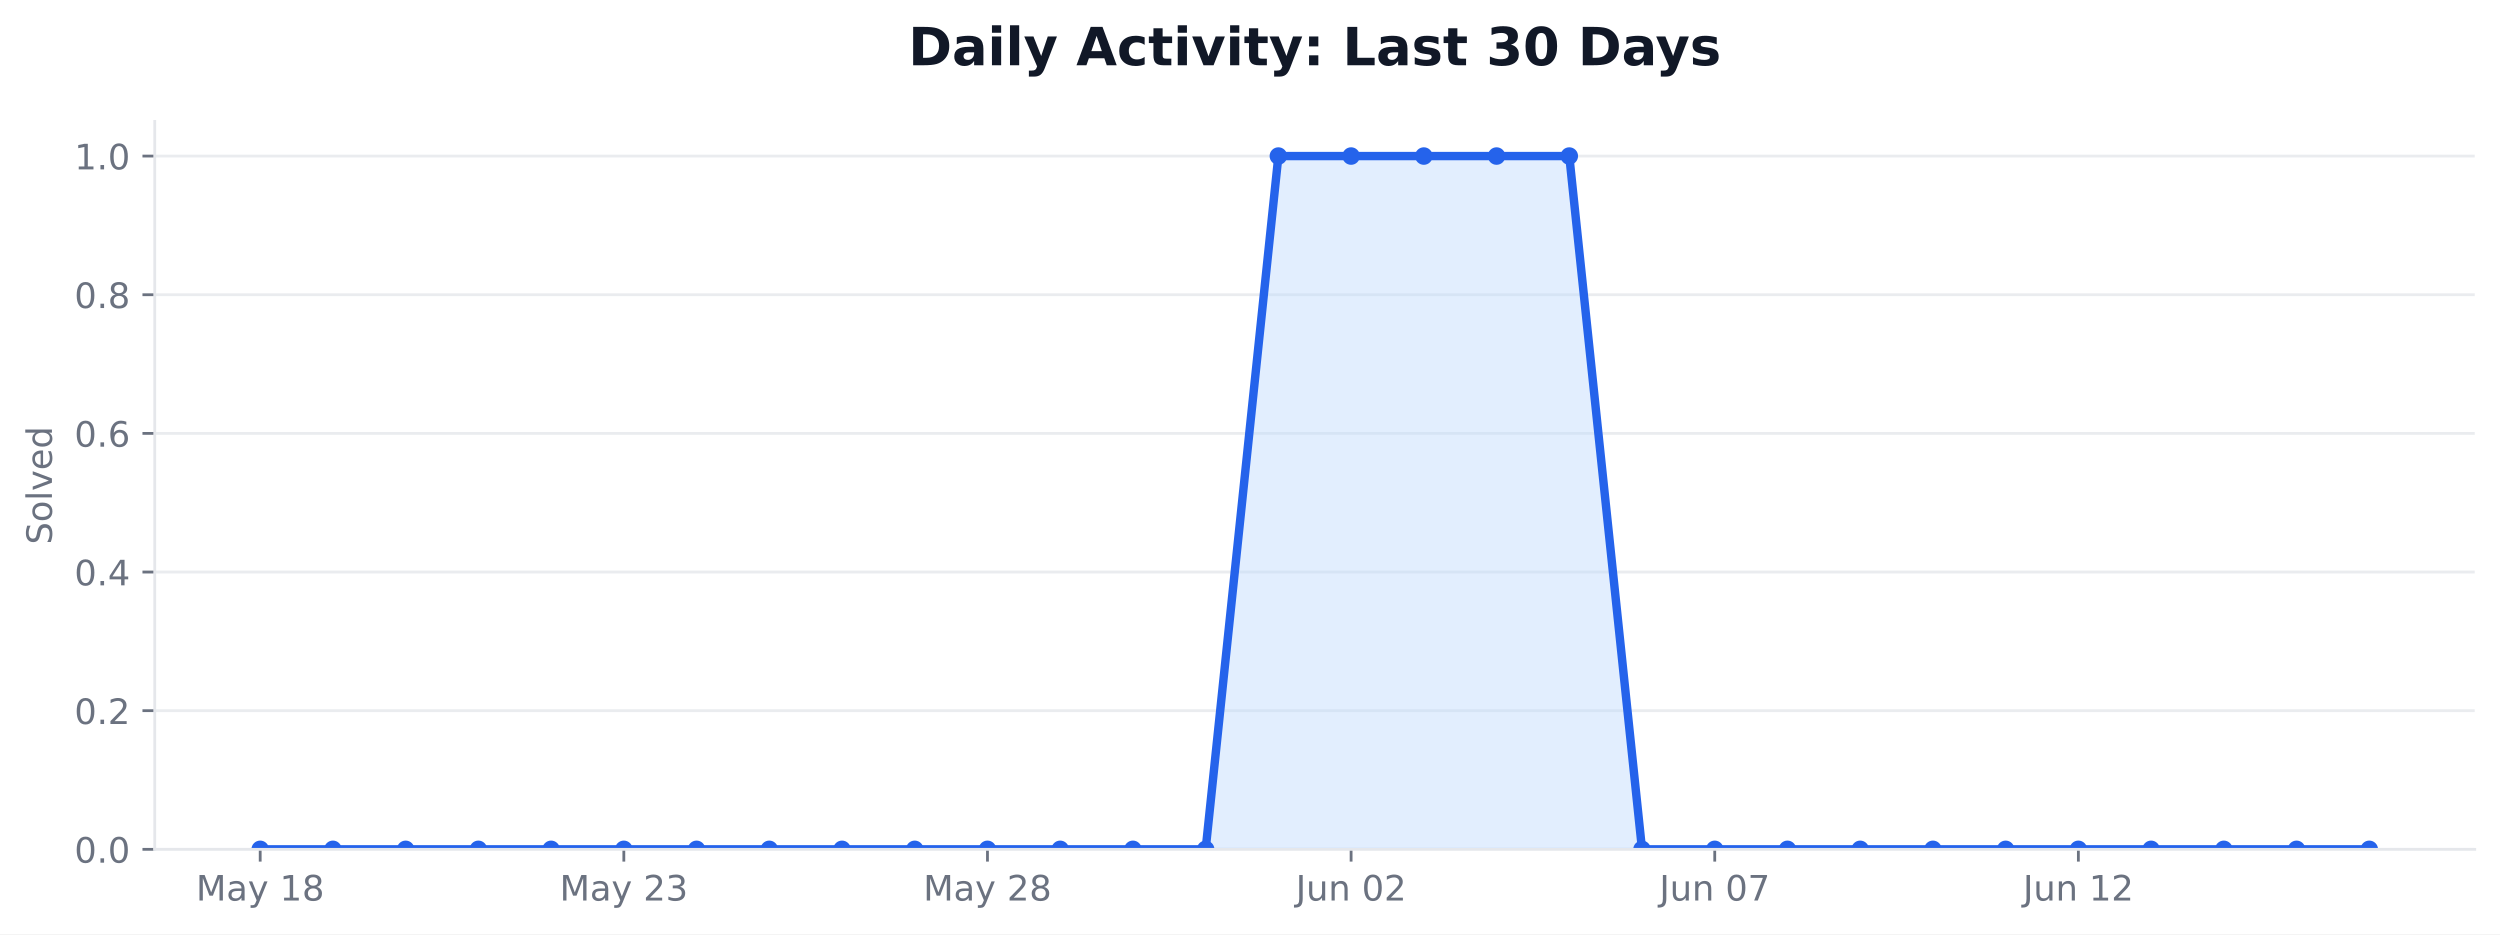
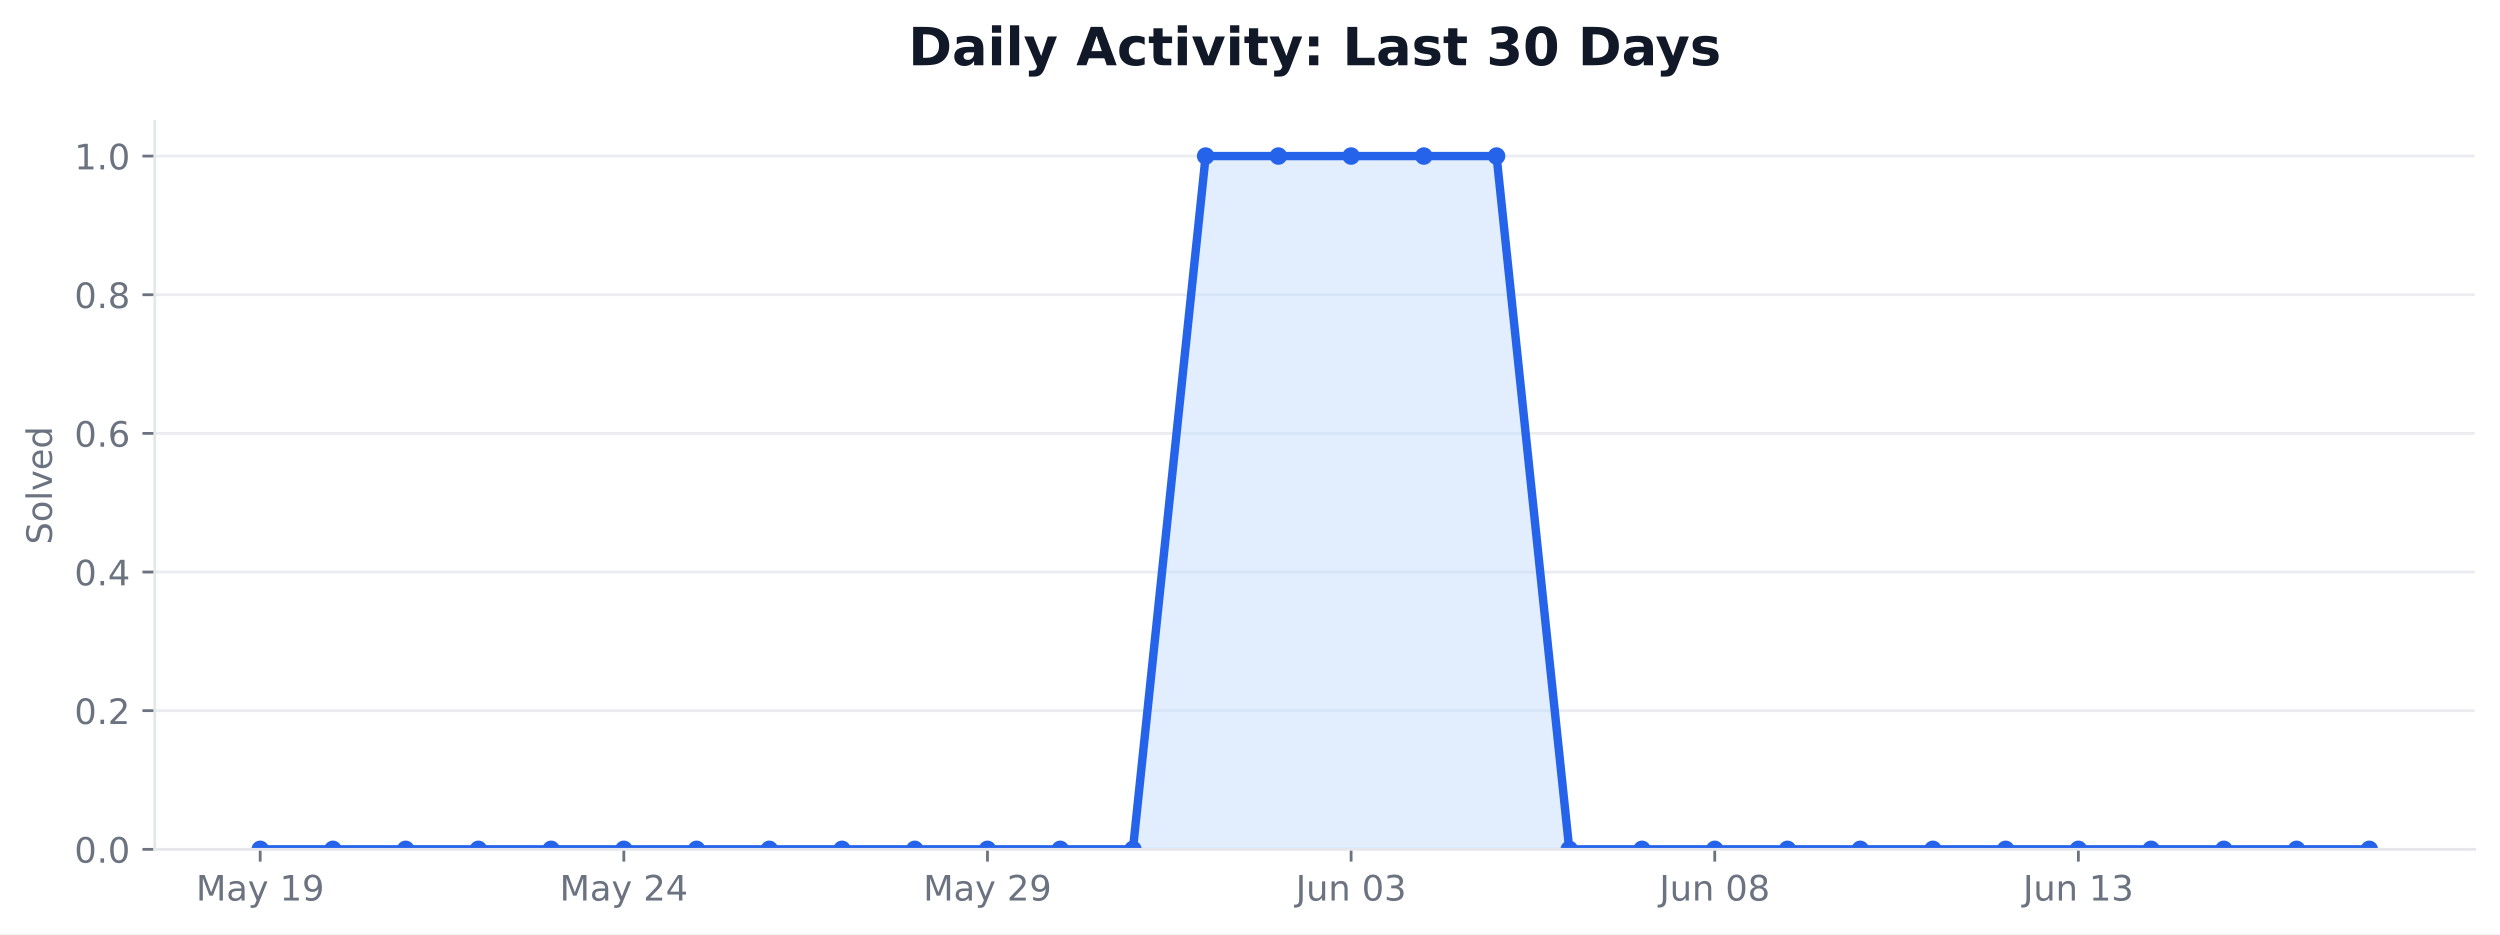
<svg xmlns="http://www.w3.org/2000/svg" xmlns:xlink="http://www.w3.org/1999/xlink" width="712.542pt" height="266.278pt" viewBox="0 0 712.542 266.278" version="1.1">
  <defs>
    <style type="text/css">*{stroke-linejoin: round; stroke-linecap: butt}</style>
  </defs>
  <g id="figure_1">
    <g id="patch_1">
      <path d="M 0 266.278  L 712.542 266.278  L 712.542 0  L 0 0  z " style="fill: #ffffff" />
    </g>
    <g id="axes_1">
      <g id="patch_2">
        <path d="M 44.104 242.078  L 705.342 242.078  L 705.342 34.598  L 44.104 34.598  z " style="fill: #ffffff" />
      </g>
      <g id="matplotlib.axis_1">
        <g id="xtick_1">
          <g id="line2d_1">
            <defs>
-               <path id="m039fe0d770" d="M 0 0  L 0 3.5  " style="stroke: #6b7280; stroke-width: 0.8" />
+               <path id="mb939f44dec" d="M 0 0  L 0 3.5  " style="stroke: #6b7280; stroke-width: 0.8" />
            </defs>
            <g>
-               <use xlink:href="#m039fe0d770" x="74.16" y="242.078" style="fill: #6b7280; stroke: #6b7280; stroke-width: 0.8" />
+               <use xlink:href="#mb939f44dec" x="74.16" y="242.078" style="fill: #6b7280; stroke: #6b7280; stroke-width: 0.8" />
            </g>
          </g>
          <g id="text_1">
            <g style="fill: #6b7280" transform="translate(55.8711 256.6753) scale(0.1 -0.1)">
              <defs>
                <path id="DejaVuSans-30" d="M 628 4666  L 1569 4666  L 2759 1491  L 3956 4666  L 4897 4666  L 4897 0  L 4281 0  L 4281 4097  L 3078 897  L 2444 897  L 1241 4097  L 1241 0  L 628 0  L 628 4666  z " transform="scale(0.015625)" />
                <path id="DejaVuSans-44" d="M 2194 1759  Q 1497 1759 1228 1600  Q 959 1441 959 1056  Q 959 750 1161 570  Q 1363 391 1709 391  Q 2188 391 2477 730  Q 2766 1069 2766 1631  L 2766 1759  L 2194 1759  z M 3341 1997  L 3341 0  L 2766 0  L 2766 531  Q 2569 213 2275 61  Q 1981 -91 1556 -91  Q 1019 -91 701 211  Q 384 513 384 1019  Q 384 1609 779 1909  Q 1175 2209 1959 2209  L 2766 2209  L 2766 2266  Q 2766 2663 2505 2880  Q 2244 3097 1772 3097  Q 1472 3097 1187 3025  Q 903 2953 641 2809  L 641 3341  Q 956 3463 1253 3523  Q 1550 3584 1831 3584  Q 2591 3584 2966 3190  Q 3341 2797 3341 1997  z " transform="scale(0.015625)" />
                <path id="DejaVuSans-5c" d="M 2059 -325  Q 1816 -950 1584 -1140  Q 1353 -1331 966 -1331  L 506 -1331  L 506 -850  L 844 -850  Q 1081 -850 1212 -737  Q 1344 -625 1503 -206  L 1606 56  L 191 3500  L 800 3500  L 1894 763  L 2988 3500  L 3597 3500  L 2059 -325  z " transform="scale(0.015625)" />
                <path id="DejaVuSans-3" transform="scale(0.015625)" />
                <path id="DejaVuSans-14" d="M 794 531  L 1825 531  L 1825 4091  L 703 3866  L 703 4441  L 1819 4666  L 2450 4666  L 2450 531  L 3481 531  L 3481 0  L 794 0  L 794 531  z " transform="scale(0.015625)" />
-                 <path id="DejaVuSans-1b" d="M 2034 2216  Q 1584 2216 1326 1975  Q 1069 1734 1069 1313  Q 1069 891 1326 650  Q 1584 409 2034 409  Q 2484 409 2743 651  Q 3003 894 3003 1313  Q 3003 1734 2745 1975  Q 2488 2216 2034 2216  z M 1403 2484  Q 997 2584 770 2862  Q 544 3141 544 3541  Q 544 4100 942 4425  Q 1341 4750 2034 4750  Q 2731 4750 3128 4425  Q 3525 4100 3525 3541  Q 3525 3141 3298 2862  Q 3072 2584 2669 2484  Q 3125 2378 3379 2068  Q 3634 1759 3634 1313  Q 3634 634 3220 271  Q 2806 -91 2034 -91  Q 1263 -91 848 271  Q 434 634 434 1313  Q 434 1759 690 2068  Q 947 2378 1403 2484  z M 1172 3481  Q 1172 3119 1398 2916  Q 1625 2713 2034 2713  Q 2441 2713 2670 2916  Q 2900 3119 2900 3481  Q 2900 3844 2670 4047  Q 2441 4250 2034 4250  Q 1625 4250 1398 4047  Q 1172 3844 1172 3481  z " transform="scale(0.015625)" />
+                 <path id="DejaVuSans-1c" d="M 703 97  L 703 672  Q 941 559 1184 500  Q 1428 441 1663 441  Q 2288 441 2617 861  Q 2947 1281 2994 2138  Q 2813 1869 2534 1725  Q 2256 1581 1919 1581  Q 1219 1581 811 2004  Q 403 2428 403 3163  Q 403 3881 828 4315  Q 1253 4750 1959 4750  Q 2769 4750 3195 4129  Q 3622 3509 3622 2328  Q 3622 1225 3098 567  Q 2575 -91 1691 -91  Q 1453 -91 1209 -44  Q 966 3 703 97  z M 1959 2075  Q 2384 2075 2632 2365  Q 2881 2656 2881 3163  Q 2881 3666 2632 3958  Q 2384 4250 1959 4250  Q 1534 4250 1286 3958  Q 1038 3666 1038 3163  Q 1038 2656 1286 2365  Q 1534 2075 1959 2075  z " transform="scale(0.015625)" />
              </defs>
              <use xlink:href="#DejaVuSans-30" />
              <use xlink:href="#DejaVuSans-44" transform="translate(86.28125 0)" />
              <use xlink:href="#DejaVuSans-5c" transform="translate(147.5625 0)" />
              <use xlink:href="#DejaVuSans-3" transform="translate(206.75 0)" />
              <use xlink:href="#DejaVuSans-14" transform="translate(238.5312 0)" />
-               <use xlink:href="#DejaVuSans-1b" transform="translate(302.1562 0)" />
+               <use xlink:href="#DejaVuSans-1c" transform="translate(302.1562 0)" />
            </g>
          </g>
        </g>
        <g id="xtick_2">
          <g id="line2d_2">
            <g>
-               <use xlink:href="#m039fe0d770" x="177.802" y="242.078" style="fill: #6b7280; stroke: #6b7280; stroke-width: 0.8" />
+               <use xlink:href="#mb939f44dec" x="177.802" y="242.078" style="fill: #6b7280; stroke: #6b7280; stroke-width: 0.8" />
            </g>
          </g>
          <g id="text_2">
            <g style="fill: #6b7280" transform="translate(159.5134 256.6753) scale(0.1 -0.1)">
              <defs>
                <path id="DejaVuSans-15" d="M 1228 531  L 3431 531  L 3431 0  L 469 0  L 469 531  Q 828 903 1448 1529  Q 2069 2156 2228 2338  Q 2531 2678 2651 2914  Q 2772 3150 2772 3378  Q 2772 3750 2511 3984  Q 2250 4219 1831 4219  Q 1534 4219 1204 4116  Q 875 4013 500 3803  L 500 4441  Q 881 4594 1212 4672  Q 1544 4750 1819 4750  Q 2544 4750 2975 4387  Q 3406 4025 3406 3419  Q 3406 3131 3298 2873  Q 3191 2616 2906 2266  Q 2828 2175 2409 1742  Q 1991 1309 1228 531  z " transform="scale(0.015625)" />
-                 <path id="DejaVuSans-16" d="M 2597 2516  Q 3050 2419 3304 2112  Q 3559 1806 3559 1356  Q 3559 666 3084 287  Q 2609 -91 1734 -91  Q 1441 -91 1130 -33  Q 819 25 488 141  L 488 750  Q 750 597 1062 519  Q 1375 441 1716 441  Q 2309 441 2620 675  Q 2931 909 2931 1356  Q 2931 1769 2642 2001  Q 2353 2234 1838 2234  L 1294 2234  L 1294 2753  L 1863 2753  Q 2328 2753 2575 2939  Q 2822 3125 2822 3475  Q 2822 3834 2567 4026  Q 2313 4219 1838 4219  Q 1578 4219 1281 4162  Q 984 4106 628 3988  L 628 4550  Q 988 4650 1302 4700  Q 1616 4750 1894 4750  Q 2613 4750 3031 4423  Q 3450 4097 3450 3541  Q 3450 3153 3228 2886  Q 3006 2619 2597 2516  z " transform="scale(0.015625)" />
+                 <path id="DejaVuSans-17" d="M 2419 4116  L 825 1625  L 2419 1625  L 2419 4116  z M 2253 4666  L 3047 4666  L 3047 1625  L 3713 1625  L 3713 1100  L 3047 1100  L 3047 0  L 2419 0  L 2419 1100  L 313 1100  L 313 1709  L 2253 4666  z " transform="scale(0.015625)" />
              </defs>
              <use xlink:href="#DejaVuSans-30" />
              <use xlink:href="#DejaVuSans-44" transform="translate(86.28125 0)" />
              <use xlink:href="#DejaVuSans-5c" transform="translate(147.5625 0)" />
              <use xlink:href="#DejaVuSans-3" transform="translate(206.75 0)" />
              <use xlink:href="#DejaVuSans-15" transform="translate(238.5312 0)" />
-               <use xlink:href="#DejaVuSans-16" transform="translate(302.1562 0)" />
+               <use xlink:href="#DejaVuSans-17" transform="translate(302.1562 0)" />
            </g>
          </g>
        </g>
        <g id="xtick_3">
          <g id="line2d_3">
            <g>
-               <use xlink:href="#m039fe0d770" x="281.445" y="242.078" style="fill: #6b7280; stroke: #6b7280; stroke-width: 0.8" />
+               <use xlink:href="#mb939f44dec" x="281.445" y="242.078" style="fill: #6b7280; stroke: #6b7280; stroke-width: 0.8" />
            </g>
          </g>
          <g id="text_3">
            <g style="fill: #6b7280" transform="translate(263.1556 256.6753) scale(0.1 -0.1)">
              <use xlink:href="#DejaVuSans-30" />
              <use xlink:href="#DejaVuSans-44" transform="translate(86.28125 0)" />
              <use xlink:href="#DejaVuSans-5c" transform="translate(147.5625 0)" />
              <use xlink:href="#DejaVuSans-3" transform="translate(206.75 0)" />
              <use xlink:href="#DejaVuSans-15" transform="translate(238.5312 0)" />
-               <use xlink:href="#DejaVuSans-1b" transform="translate(302.1562 0)" />
+               <use xlink:href="#DejaVuSans-1c" transform="translate(302.1562 0)" />
            </g>
          </g>
        </g>
        <g id="xtick_4">
          <g id="line2d_4">
            <g>
-               <use xlink:href="#m039fe0d770" x="385.087" y="242.078" style="fill: #6b7280; stroke: #6b7280; stroke-width: 0.8" />
+               <use xlink:href="#mb939f44dec" x="385.087" y="242.078" style="fill: #6b7280; stroke: #6b7280; stroke-width: 0.8" />
            </g>
          </g>
          <g id="text_4">
            <g style="fill: #6b7280" transform="translate(369.3229 256.6753) scale(0.1 -0.1)">
              <defs>
                <path id="DejaVuSans-2d" d="M 628 4666  L 1259 4666  L 1259 325  Q 1259 -519 939 -900  Q 619 -1281 -91 -1281  L -331 -1281  L -331 -750  L -134 -750  Q 284 -750 456 -515  Q 628 -281 628 325  L 628 4666  z " transform="scale(0.015625)" />
                <path id="DejaVuSans-58" d="M 544 1381  L 544 3500  L 1119 3500  L 1119 1403  Q 1119 906 1312 657  Q 1506 409 1894 409  Q 2359 409 2629 706  Q 2900 1003 2900 1516  L 2900 3500  L 3475 3500  L 3475 0  L 2900 0  L 2900 538  Q 2691 219 2414 64  Q 2138 -91 1772 -91  Q 1169 -91 856 284  Q 544 659 544 1381  z M 1991 3584  L 1991 3584  z " transform="scale(0.015625)" />
                <path id="DejaVuSans-51" d="M 3513 2113  L 3513 0  L 2938 0  L 2938 2094  Q 2938 2591 2744 2837  Q 2550 3084 2163 3084  Q 1697 3084 1428 2787  Q 1159 2491 1159 1978  L 1159 0  L 581 0  L 581 3500  L 1159 3500  L 1159 2956  Q 1366 3272 1645 3428  Q 1925 3584 2291 3584  Q 2894 3584 3203 3211  Q 3513 2838 3513 2113  z " transform="scale(0.015625)" />
                <path id="DejaVuSans-13" d="M 2034 4250  Q 1547 4250 1301 3770  Q 1056 3291 1056 2328  Q 1056 1369 1301 889  Q 1547 409 2034 409  Q 2525 409 2770 889  Q 3016 1369 3016 2328  Q 3016 3291 2770 3770  Q 2525 4250 2034 4250  z M 2034 4750  Q 2819 4750 3233 4129  Q 3647 3509 3647 2328  Q 3647 1150 3233 529  Q 2819 -91 2034 -91  Q 1250 -91 836 529  Q 422 1150 422 2328  Q 422 3509 836 4129  Q 1250 4750 2034 4750  z " transform="scale(0.015625)" />
+                 <path id="DejaVuSans-16" d="M 2597 2516  Q 3050 2419 3304 2112  Q 3559 1806 3559 1356  Q 3559 666 3084 287  Q 2609 -91 1734 -91  Q 1441 -91 1130 -33  Q 819 25 488 141  L 488 750  Q 750 597 1062 519  Q 1375 441 1716 441  Q 2309 441 2620 675  Q 2931 909 2931 1356  Q 2931 1769 2642 2001  Q 2353 2234 1838 2234  L 1294 2234  L 1294 2753  L 1863 2753  Q 2328 2753 2575 2939  Q 2822 3125 2822 3475  Q 2822 3834 2567 4026  Q 2313 4219 1838 4219  Q 1578 4219 1281 4162  Q 984 4106 628 3988  L 628 4550  Q 988 4650 1302 4700  Q 1616 4750 1894 4750  Q 2613 4750 3031 4423  Q 3450 4097 3450 3541  Q 3450 3153 3228 2886  Q 3006 2619 2597 2516  z " transform="scale(0.015625)" />
              </defs>
              <use xlink:href="#DejaVuSans-2d" />
              <use xlink:href="#DejaVuSans-58" transform="translate(29.5 0)" />
              <use xlink:href="#DejaVuSans-51" transform="translate(92.875 0)" />
              <use xlink:href="#DejaVuSans-3" transform="translate(156.25 0)" />
              <use xlink:href="#DejaVuSans-13" transform="translate(188.0312 0)" />
-               <use xlink:href="#DejaVuSans-15" transform="translate(251.6562 0)" />
+               <use xlink:href="#DejaVuSans-16" transform="translate(251.6562 0)" />
            </g>
          </g>
        </g>
        <g id="xtick_5">
          <g id="line2d_5">
            <g>
-               <use xlink:href="#m039fe0d770" x="488.729" y="242.078" style="fill: #6b7280; stroke: #6b7280; stroke-width: 0.8" />
+               <use xlink:href="#mb939f44dec" x="488.729" y="242.078" style="fill: #6b7280; stroke: #6b7280; stroke-width: 0.8" />
            </g>
          </g>
          <g id="text_5">
            <g style="fill: #6b7280" transform="translate(472.9652 256.6753) scale(0.1 -0.1)">
              <defs>
-                 <path id="DejaVuSans-1a" d="M 525 4666  L 3525 4666  L 3525 4397  L 1831 0  L 1172 0  L 2766 4134  L 525 4134  L 525 4666  z " transform="scale(0.015625)" />
+                 <path id="DejaVuSans-1b" d="M 2034 2216  Q 1584 2216 1326 1975  Q 1069 1734 1069 1313  Q 1069 891 1326 650  Q 1584 409 2034 409  Q 2484 409 2743 651  Q 3003 894 3003 1313  Q 3003 1734 2745 1975  Q 2488 2216 2034 2216  z M 1403 2484  Q 997 2584 770 2862  Q 544 3141 544 3541  Q 544 4100 942 4425  Q 1341 4750 2034 4750  Q 2731 4750 3128 4425  Q 3525 4100 3525 3541  Q 3525 3141 3298 2862  Q 3072 2584 2669 2484  Q 3125 2378 3379 2068  Q 3634 1759 3634 1313  Q 3634 634 3220 271  Q 2806 -91 2034 -91  Q 1263 -91 848 271  Q 434 634 434 1313  Q 434 1759 690 2068  Q 947 2378 1403 2484  z M 1172 3481  Q 1172 3119 1398 2916  Q 1625 2713 2034 2713  Q 2441 2713 2670 2916  Q 2900 3119 2900 3481  Q 2900 3844 2670 4047  Q 2441 4250 2034 4250  Q 1625 4250 1398 4047  Q 1172 3844 1172 3481  z " transform="scale(0.015625)" />
              </defs>
              <use xlink:href="#DejaVuSans-2d" />
              <use xlink:href="#DejaVuSans-58" transform="translate(29.5 0)" />
              <use xlink:href="#DejaVuSans-51" transform="translate(92.875 0)" />
              <use xlink:href="#DejaVuSans-3" transform="translate(156.25 0)" />
              <use xlink:href="#DejaVuSans-13" transform="translate(188.0312 0)" />
-               <use xlink:href="#DejaVuSans-1a" transform="translate(251.6562 0)" />
+               <use xlink:href="#DejaVuSans-1b" transform="translate(251.6562 0)" />
            </g>
          </g>
        </g>
        <g id="xtick_6">
          <g id="line2d_6">
            <g>
-               <use xlink:href="#m039fe0d770" x="592.371" y="242.078" style="fill: #6b7280; stroke: #6b7280; stroke-width: 0.8" />
+               <use xlink:href="#mb939f44dec" x="592.371" y="242.078" style="fill: #6b7280; stroke: #6b7280; stroke-width: 0.8" />
            </g>
          </g>
          <g id="text_6">
            <g style="fill: #6b7280" transform="translate(576.6074 256.6753) scale(0.1 -0.1)">
              <use xlink:href="#DejaVuSans-2d" />
              <use xlink:href="#DejaVuSans-58" transform="translate(29.5 0)" />
              <use xlink:href="#DejaVuSans-51" transform="translate(92.875 0)" />
              <use xlink:href="#DejaVuSans-3" transform="translate(156.25 0)" />
              <use xlink:href="#DejaVuSans-14" transform="translate(188.0312 0)" />
-               <use xlink:href="#DejaVuSans-15" transform="translate(251.6562 0)" />
+               <use xlink:href="#DejaVuSans-16" transform="translate(251.6562 0)" />
            </g>
          </g>
        </g>
      </g>
      <g id="matplotlib.axis_2">
        <g id="ytick_1">
          <g id="line2d_7">
-             <path d="M 44.104 242.078  L 705.342 242.078  " clip-path="url(#pb6151d3989)" style="fill: none; stroke: #e5e7eb; stroke-opacity: 0.8; stroke-width: 0.8; stroke-linecap: square" />
+             <path d="M 44.104 242.078  L 705.342 242.078  " clip-path="url(#pf4c63ade6c)" style="fill: none; stroke: #e5e7eb; stroke-opacity: 0.8; stroke-width: 0.8; stroke-linecap: square" />
          </g>
          <g id="line2d_8">
            <defs>
-               <path id="m09f1d67c99" d="M 0 0  L -3.5 0  " style="stroke: #6b7280; stroke-width: 0.8" />
+               <path id="m171b89347b" d="M 0 0  L -3.5 0  " style="stroke: #6b7280; stroke-width: 0.8" />
            </defs>
            <g>
-               <use xlink:href="#m09f1d67c99" x="44.104" y="242.078" style="fill: #6b7280; stroke: #6b7280; stroke-width: 0.8" />
+               <use xlink:href="#m171b89347b" x="44.104" y="242.078" style="fill: #6b7280; stroke: #6b7280; stroke-width: 0.8" />
            </g>
          </g>
          <g id="text_7">
            <g style="fill: #6b7280" transform="translate(21.20078 245.8765) scale(0.1 -0.1)">
              <defs>
                <path id="DejaVuSans-11" d="M 684 794  L 1344 794  L 1344 0  L 684 0  L 684 794  z " transform="scale(0.015625)" />
              </defs>
              <use xlink:href="#DejaVuSans-13" />
              <use xlink:href="#DejaVuSans-11" transform="translate(63.625 0)" />
              <use xlink:href="#DejaVuSans-13" transform="translate(95.40625 0)" />
            </g>
          </g>
        </g>
        <g id="ytick_2">
          <g id="line2d_9">
-             <path d="M 44.104 202.558  L 705.342 202.558  " clip-path="url(#pb6151d3989)" style="fill: none; stroke: #e5e7eb; stroke-opacity: 0.8; stroke-width: 0.8; stroke-linecap: square" />
+             <path d="M 44.104 202.558  L 705.342 202.558  " clip-path="url(#pf4c63ade6c)" style="fill: none; stroke: #e5e7eb; stroke-opacity: 0.8; stroke-width: 0.8; stroke-linecap: square" />
          </g>
          <g id="line2d_10">
            <g>
-               <use xlink:href="#m09f1d67c99" x="44.104" y="202.558" style="fill: #6b7280; stroke: #6b7280; stroke-width: 0.8" />
+               <use xlink:href="#m171b89347b" x="44.104" y="202.558" style="fill: #6b7280; stroke: #6b7280; stroke-width: 0.8" />
            </g>
          </g>
          <g id="text_8">
            <g style="fill: #6b7280" transform="translate(21.20078 206.3565) scale(0.1 -0.1)">
              <use xlink:href="#DejaVuSans-13" />
              <use xlink:href="#DejaVuSans-11" transform="translate(63.625 0)" />
              <use xlink:href="#DejaVuSans-15" transform="translate(95.40625 0)" />
            </g>
          </g>
        </g>
        <g id="ytick_3">
          <g id="line2d_11">
-             <path d="M 44.104 163.038  L 705.342 163.038  " clip-path="url(#pb6151d3989)" style="fill: none; stroke: #e5e7eb; stroke-opacity: 0.8; stroke-width: 0.8; stroke-linecap: square" />
+             <path d="M 44.104 163.038  L 705.342 163.038  " clip-path="url(#pf4c63ade6c)" style="fill: none; stroke: #e5e7eb; stroke-opacity: 0.8; stroke-width: 0.8; stroke-linecap: square" />
          </g>
          <g id="line2d_12">
            <g>
-               <use xlink:href="#m09f1d67c99" x="44.104" y="163.038" style="fill: #6b7280; stroke: #6b7280; stroke-width: 0.8" />
+               <use xlink:href="#m171b89347b" x="44.104" y="163.038" style="fill: #6b7280; stroke: #6b7280; stroke-width: 0.8" />
            </g>
          </g>
          <g id="text_9">
            <g style="fill: #6b7280" transform="translate(21.20078 166.8365) scale(0.1 -0.1)">
-               <defs>
-                 <path id="DejaVuSans-17" d="M 2419 4116  L 825 1625  L 2419 1625  L 2419 4116  z M 2253 4666  L 3047 4666  L 3047 1625  L 3713 1625  L 3713 1100  L 3047 1100  L 3047 0  L 2419 0  L 2419 1100  L 313 1100  L 313 1709  L 2253 4666  z " transform="scale(0.015625)" />
-               </defs>
              <use xlink:href="#DejaVuSans-13" />
              <use xlink:href="#DejaVuSans-11" transform="translate(63.625 0)" />
              <use xlink:href="#DejaVuSans-17" transform="translate(95.40625 0)" />
            </g>
          </g>
        </g>
        <g id="ytick_4">
          <g id="line2d_13">
-             <path d="M 44.104 123.518  L 705.342 123.518  " clip-path="url(#pb6151d3989)" style="fill: none; stroke: #e5e7eb; stroke-opacity: 0.8; stroke-width: 0.8; stroke-linecap: square" />
+             <path d="M 44.104 123.518  L 705.342 123.518  " clip-path="url(#pf4c63ade6c)" style="fill: none; stroke: #e5e7eb; stroke-opacity: 0.8; stroke-width: 0.8; stroke-linecap: square" />
          </g>
          <g id="line2d_14">
            <g>
-               <use xlink:href="#m09f1d67c99" x="44.104" y="123.518" style="fill: #6b7280; stroke: #6b7280; stroke-width: 0.8" />
+               <use xlink:href="#m171b89347b" x="44.104" y="123.518" style="fill: #6b7280; stroke: #6b7280; stroke-width: 0.8" />
            </g>
          </g>
          <g id="text_10">
            <g style="fill: #6b7280" transform="translate(21.20078 127.3165) scale(0.1 -0.1)">
              <defs>
                <path id="DejaVuSans-19" d="M 2113 2584  Q 1688 2584 1439 2293  Q 1191 2003 1191 1497  Q 1191 994 1439 701  Q 1688 409 2113 409  Q 2538 409 2786 701  Q 3034 994 3034 1497  Q 3034 2003 2786 2293  Q 2538 2584 2113 2584  z M 3366 4563  L 3366 3988  Q 3128 4100 2886 4159  Q 2644 4219 2406 4219  Q 1781 4219 1451 3797  Q 1122 3375 1075 2522  Q 1259 2794 1537 2939  Q 1816 3084 2150 3084  Q 2853 3084 3261 2657  Q 3669 2231 3669 1497  Q 3669 778 3244 343  Q 2819 -91 2113 -91  Q 1303 -91 875 529  Q 447 1150 447 2328  Q 447 3434 972 4092  Q 1497 4750 2381 4750  Q 2619 4750 2861 4703  Q 3103 4656 3366 4563  z " transform="scale(0.015625)" />
              </defs>
              <use xlink:href="#DejaVuSans-13" />
              <use xlink:href="#DejaVuSans-11" transform="translate(63.625 0)" />
              <use xlink:href="#DejaVuSans-19" transform="translate(95.40625 0)" />
            </g>
          </g>
        </g>
        <g id="ytick_5">
          <g id="line2d_15">
-             <path d="M 44.104 83.998  L 705.342 83.998  " clip-path="url(#pb6151d3989)" style="fill: none; stroke: #e5e7eb; stroke-opacity: 0.8; stroke-width: 0.8; stroke-linecap: square" />
+             <path d="M 44.104 83.998  L 705.342 83.998  " clip-path="url(#pf4c63ade6c)" style="fill: none; stroke: #e5e7eb; stroke-opacity: 0.8; stroke-width: 0.8; stroke-linecap: square" />
          </g>
          <g id="line2d_16">
            <g>
-               <use xlink:href="#m09f1d67c99" x="44.104" y="83.998" style="fill: #6b7280; stroke: #6b7280; stroke-width: 0.8" />
+               <use xlink:href="#m171b89347b" x="44.104" y="83.998" style="fill: #6b7280; stroke: #6b7280; stroke-width: 0.8" />
            </g>
          </g>
          <g id="text_11">
            <g style="fill: #6b7280" transform="translate(21.20078 87.79648) scale(0.1 -0.1)">
              <use xlink:href="#DejaVuSans-13" />
              <use xlink:href="#DejaVuSans-11" transform="translate(63.625 0)" />
              <use xlink:href="#DejaVuSans-1b" transform="translate(95.40625 0)" />
            </g>
          </g>
        </g>
        <g id="ytick_6">
          <g id="line2d_17">
-             <path d="M 44.104 44.478  L 705.342 44.478  " clip-path="url(#pb6151d3989)" style="fill: none; stroke: #e5e7eb; stroke-opacity: 0.8; stroke-width: 0.8; stroke-linecap: square" />
+             <path d="M 44.104 44.478  L 705.342 44.478  " clip-path="url(#pf4c63ade6c)" style="fill: none; stroke: #e5e7eb; stroke-opacity: 0.8; stroke-width: 0.8; stroke-linecap: square" />
          </g>
          <g id="line2d_18">
            <g>
-               <use xlink:href="#m09f1d67c99" x="44.104" y="44.478" style="fill: #6b7280; stroke: #6b7280; stroke-width: 0.8" />
+               <use xlink:href="#m171b89347b" x="44.104" y="44.478" style="fill: #6b7280; stroke: #6b7280; stroke-width: 0.8" />
            </g>
          </g>
          <g id="text_12">
            <g style="fill: #6b7280" transform="translate(21.20078 48.27648) scale(0.1 -0.1)">
              <use xlink:href="#DejaVuSans-14" />
              <use xlink:href="#DejaVuSans-11" transform="translate(63.625 0)" />
              <use xlink:href="#DejaVuSans-13" transform="translate(95.40625 0)" />
            </g>
          </g>
        </g>
        <g id="text_13">
          <g style="fill: #6b7280" transform="translate(14.79844 155.1705) rotate(-90) scale(0.1 -0.1)">
            <defs>
              <path id="DejaVuSans-36" d="M 3425 4513  L 3425 3897  Q 3066 4069 2747 4153  Q 2428 4238 2131 4238  Q 1616 4238 1336 4038  Q 1056 3838 1056 3469  Q 1056 3159 1242 3001  Q 1428 2844 1947 2747  L 2328 2669  Q 3034 2534 3370 2195  Q 3706 1856 3706 1288  Q 3706 609 3251 259  Q 2797 -91 1919 -91  Q 1588 -91 1214 -16  Q 841 59 441 206  L 441 856  Q 825 641 1194 531  Q 1563 422 1919 422  Q 2459 422 2753 634  Q 3047 847 3047 1241  Q 3047 1584 2836 1778  Q 2625 1972 2144 2069  L 1759 2144  Q 1053 2284 737 2584  Q 422 2884 422 3419  Q 422 4038 858 4394  Q 1294 4750 2059 4750  Q 2388 4750 2728 4690  Q 3069 4631 3425 4513  z " transform="scale(0.015625)" />
              <path id="DejaVuSans-52" d="M 1959 3097  Q 1497 3097 1228 2736  Q 959 2375 959 1747  Q 959 1119 1226 758  Q 1494 397 1959 397  Q 2419 397 2687 759  Q 2956 1122 2956 1747  Q 2956 2369 2687 2733  Q 2419 3097 1959 3097  z M 1959 3584  Q 2709 3584 3137 3096  Q 3566 2609 3566 1747  Q 3566 888 3137 398  Q 2709 -91 1959 -91  Q 1206 -91 779 398  Q 353 888 353 1747  Q 353 2609 779 3096  Q 1206 3584 1959 3584  z " transform="scale(0.015625)" />
              <path id="DejaVuSans-4f" d="M 603 4863  L 1178 4863  L 1178 0  L 603 0  L 603 4863  z " transform="scale(0.015625)" />
              <path id="DejaVuSans-59" d="M 191 3500  L 800 3500  L 1894 563  L 2988 3500  L 3597 3500  L 2284 0  L 1503 0  L 191 3500  z " transform="scale(0.015625)" />
              <path id="DejaVuSans-48" d="M 3597 1894  L 3597 1613  L 953 1613  Q 991 1019 1311 708  Q 1631 397 2203 397  Q 2534 397 2845 478  Q 3156 559 3463 722  L 3463 178  Q 3153 47 2828 -22  Q 2503 -91 2169 -91  Q 1331 -91 842 396  Q 353 884 353 1716  Q 353 2575 817 3079  Q 1281 3584 2069 3584  Q 2775 3584 3186 3129  Q 3597 2675 3597 1894  z M 3022 2063  Q 3016 2534 2758 2815  Q 2500 3097 2075 3097  Q 1594 3097 1305 2825  Q 1016 2553 972 2059  L 3022 2063  z " transform="scale(0.015625)" />
              <path id="DejaVuSans-47" d="M 2906 2969  L 2906 4863  L 3481 4863  L 3481 0  L 2906 0  L 2906 525  Q 2725 213 2448 61  Q 2172 -91 1784 -91  Q 1150 -91 751 415  Q 353 922 353 1747  Q 353 2572 751 3078  Q 1150 3584 1784 3584  Q 2172 3584 2448 3432  Q 2725 3281 2906 2969  z M 947 1747  Q 947 1113 1208 752  Q 1469 391 1925 391  Q 2381 391 2643 752  Q 2906 1113 2906 1747  Q 2906 2381 2643 2742  Q 2381 3103 1925 3103  Q 1469 3103 1208 2742  Q 947 2381 947 1747  z " transform="scale(0.015625)" />
            </defs>
            <use xlink:href="#DejaVuSans-36" />
            <use xlink:href="#DejaVuSans-52" transform="translate(63.48438 0)" />
            <use xlink:href="#DejaVuSans-4f" transform="translate(124.6719 0)" />
            <use xlink:href="#DejaVuSans-59" transform="translate(152.4531 0)" />
            <use xlink:href="#DejaVuSans-48" transform="translate(211.6406 0)" />
            <use xlink:href="#DejaVuSans-47" transform="translate(273.1719 0)" />
          </g>
        </g>
      </g>
      <g id="FillBetweenPolyCollection_1">
        <defs>
-           <path id="m7346eae414" d="M 74.16 -24.2  L 74.16 -24.2  L 94.889 -24.2  L 115.617 -24.2  L 136.346 -24.2  L 157.074 -24.2  L 177.802 -24.2  L 198.531 -24.2  L 219.259 -24.2  L 239.988 -24.2  L 260.716 -24.2  L 281.445 -24.2  L 302.173 -24.2  L 322.902 -24.2  L 343.63 -24.2  L 364.359 -221.8  L 385.087 -221.8  L 405.815 -221.8  L 426.544 -221.8  L 447.272 -221.8  L 468.001 -24.2  L 488.729 -24.2  L 509.458 -24.2  L 530.186 -24.2  L 550.915 -24.2  L 571.643 -24.2  L 592.371 -24.2  L 613.1 -24.2  L 633.828 -24.2  L 654.557 -24.2  L 675.285 -24.2  L 675.285 -24.2  L 675.285 -24.2  L 654.557 -24.2  L 633.828 -24.2  L 613.1 -24.2  L 592.371 -24.2  L 571.643 -24.2  L 550.915 -24.2  L 530.186 -24.2  L 509.458 -24.2  L 488.729 -24.2  L 468.001 -24.2  L 447.272 -24.2  L 426.544 -24.2  L 405.815 -24.2  L 385.087 -24.2  L 364.359 -24.2  L 343.63 -24.2  L 322.902 -24.2  L 302.173 -24.2  L 281.445 -24.2  L 260.716 -24.2  L 239.988 -24.2  L 219.259 -24.2  L 198.531 -24.2  L 177.802 -24.2  L 157.074 -24.2  L 136.346 -24.2  L 115.617 -24.2  L 94.889 -24.2  L 74.16 -24.2  z " style="stroke: #bfdbfe; stroke-opacity: 0.45" />
+           <path id="me28fbf3235" d="M 74.16 -24.2  L 74.16 -24.2  L 94.889 -24.2  L 115.617 -24.2  L 136.346 -24.2  L 157.074 -24.2  L 177.802 -24.2  L 198.531 -24.2  L 219.259 -24.2  L 239.988 -24.2  L 260.716 -24.2  L 281.445 -24.2  L 302.173 -24.2  L 322.902 -24.2  L 343.63 -221.8  L 364.359 -221.8  L 385.087 -221.8  L 405.815 -221.8  L 426.544 -221.8  L 447.272 -24.2  L 468.001 -24.2  L 488.729 -24.2  L 509.458 -24.2  L 530.186 -24.2  L 550.915 -24.2  L 571.643 -24.2  L 592.371 -24.2  L 613.1 -24.2  L 633.828 -24.2  L 654.557 -24.2  L 675.285 -24.2  L 675.285 -24.2  L 675.285 -24.2  L 654.557 -24.2  L 633.828 -24.2  L 613.1 -24.2  L 592.371 -24.2  L 571.643 -24.2  L 550.915 -24.2  L 530.186 -24.2  L 509.458 -24.2  L 488.729 -24.2  L 468.001 -24.2  L 447.272 -24.2  L 426.544 -24.2  L 405.815 -24.2  L 385.087 -24.2  L 364.359 -24.2  L 343.63 -24.2  L 322.902 -24.2  L 302.173 -24.2  L 281.445 -24.2  L 260.716 -24.2  L 239.988 -24.2  L 219.259 -24.2  L 198.531 -24.2  L 177.802 -24.2  L 157.074 -24.2  L 136.346 -24.2  L 115.617 -24.2  L 94.889 -24.2  L 74.16 -24.2  z " style="stroke: #bfdbfe; stroke-opacity: 0.45" />
        </defs>
-         <g clip-path="url(#pb6151d3989)">
-           <use xlink:href="#m7346eae414" x="0" y="266.278" style="fill: #bfdbfe; fill-opacity: 0.45; stroke: #bfdbfe; stroke-opacity: 0.45" />
+         <g clip-path="url(#pf4c63ade6c)">
+           <use xlink:href="#me28fbf3235" x="0" y="266.278" style="fill: #bfdbfe; fill-opacity: 0.45; stroke: #bfdbfe; stroke-opacity: 0.45" />
        </g>
      </g>
      <g id="line2d_19">
-         <path d="M 74.16 242.078  L 94.889 242.078  L 115.617 242.078  L 136.346 242.078  L 157.074 242.078  L 177.802 242.078  L 198.531 242.078  L 219.259 242.078  L 239.988 242.078  L 260.716 242.078  L 281.445 242.078  L 302.173 242.078  L 322.902 242.078  L 343.63 242.078  L 364.359 44.478  L 385.087 44.478  L 405.815 44.478  L 426.544 44.478  L 447.272 44.478  L 468.001 242.078  L 488.729 242.078  L 509.458 242.078  L 530.186 242.078  L 550.915 242.078  L 571.643 242.078  L 592.371 242.078  L 613.1 242.078  L 633.828 242.078  L 654.557 242.078  L 675.285 242.078  " clip-path="url(#pb6151d3989)" style="fill: none; stroke: #2563eb; stroke-width: 2.4; stroke-linecap: square" />
+         <path d="M 74.16 242.078  L 94.889 242.078  L 115.617 242.078  L 136.346 242.078  L 157.074 242.078  L 177.802 242.078  L 198.531 242.078  L 219.259 242.078  L 239.988 242.078  L 260.716 242.078  L 281.445 242.078  L 302.173 242.078  L 322.902 242.078  L 343.63 44.478  L 364.359 44.478  L 385.087 44.478  L 405.815 44.478  L 426.544 44.478  L 447.272 242.078  L 468.001 242.078  L 488.729 242.078  L 509.458 242.078  L 530.186 242.078  L 550.915 242.078  L 571.643 242.078  L 592.371 242.078  L 613.1 242.078  L 633.828 242.078  L 654.557 242.078  L 675.285 242.078  " clip-path="url(#pf4c63ade6c)" style="fill: none; stroke: #2563eb; stroke-width: 2.4; stroke-linecap: square" />
        <defs>
-           <path id="m1fe76d9ae0" d="M 0 2  C 0.53 2 1.039 1.789 1.414 1.414  C 1.789 1.039 2 0.53 2 0  C 2 -0.53 1.789 -1.039 1.414 -1.414  C 1.039 -1.789 0.53 -2 0 -2  C -0.53 -2 -1.039 -1.789 -1.414 -1.414  C -1.789 -1.039 -2 -0.53 -2 0  C -2 0.53 -1.789 1.039 -1.414 1.414  C -1.039 1.789 -0.53 2 0 2  z " style="stroke: #2563eb" />
+           <path id="m3b8e6a68a8" d="M 0 2  C 0.53 2 1.039 1.789 1.414 1.414  C 1.789 1.039 2 0.53 2 0  C 2 -0.53 1.789 -1.039 1.414 -1.414  C 1.039 -1.789 0.53 -2 0 -2  C -0.53 -2 -1.039 -1.789 -1.414 -1.414  C -1.789 -1.039 -2 -0.53 -2 0  C -2 0.53 -1.789 1.039 -1.414 1.414  C -1.039 1.789 -0.53 2 0 2  z " style="stroke: #2563eb" />
        </defs>
-         <g clip-path="url(#pb6151d3989)">
-           <use xlink:href="#m1fe76d9ae0" x="74.16" y="242.078" style="fill: #2563eb; stroke: #2563eb" />
-           <use xlink:href="#m1fe76d9ae0" x="94.889" y="242.078" style="fill: #2563eb; stroke: #2563eb" />
-           <use xlink:href="#m1fe76d9ae0" x="115.617" y="242.078" style="fill: #2563eb; stroke: #2563eb" />
-           <use xlink:href="#m1fe76d9ae0" x="136.346" y="242.078" style="fill: #2563eb; stroke: #2563eb" />
-           <use xlink:href="#m1fe76d9ae0" x="157.074" y="242.078" style="fill: #2563eb; stroke: #2563eb" />
-           <use xlink:href="#m1fe76d9ae0" x="177.802" y="242.078" style="fill: #2563eb; stroke: #2563eb" />
-           <use xlink:href="#m1fe76d9ae0" x="198.531" y="242.078" style="fill: #2563eb; stroke: #2563eb" />
-           <use xlink:href="#m1fe76d9ae0" x="219.259" y="242.078" style="fill: #2563eb; stroke: #2563eb" />
-           <use xlink:href="#m1fe76d9ae0" x="239.988" y="242.078" style="fill: #2563eb; stroke: #2563eb" />
-           <use xlink:href="#m1fe76d9ae0" x="260.716" y="242.078" style="fill: #2563eb; stroke: #2563eb" />
-           <use xlink:href="#m1fe76d9ae0" x="281.445" y="242.078" style="fill: #2563eb; stroke: #2563eb" />
-           <use xlink:href="#m1fe76d9ae0" x="302.173" y="242.078" style="fill: #2563eb; stroke: #2563eb" />
-           <use xlink:href="#m1fe76d9ae0" x="322.902" y="242.078" style="fill: #2563eb; stroke: #2563eb" />
-           <use xlink:href="#m1fe76d9ae0" x="343.63" y="242.078" style="fill: #2563eb; stroke: #2563eb" />
-           <use xlink:href="#m1fe76d9ae0" x="364.359" y="44.478" style="fill: #2563eb; stroke: #2563eb" />
-           <use xlink:href="#m1fe76d9ae0" x="385.087" y="44.478" style="fill: #2563eb; stroke: #2563eb" />
-           <use xlink:href="#m1fe76d9ae0" x="405.815" y="44.478" style="fill: #2563eb; stroke: #2563eb" />
-           <use xlink:href="#m1fe76d9ae0" x="426.544" y="44.478" style="fill: #2563eb; stroke: #2563eb" />
-           <use xlink:href="#m1fe76d9ae0" x="447.272" y="44.478" style="fill: #2563eb; stroke: #2563eb" />
-           <use xlink:href="#m1fe76d9ae0" x="468.001" y="242.078" style="fill: #2563eb; stroke: #2563eb" />
-           <use xlink:href="#m1fe76d9ae0" x="488.729" y="242.078" style="fill: #2563eb; stroke: #2563eb" />
-           <use xlink:href="#m1fe76d9ae0" x="509.458" y="242.078" style="fill: #2563eb; stroke: #2563eb" />
-           <use xlink:href="#m1fe76d9ae0" x="530.186" y="242.078" style="fill: #2563eb; stroke: #2563eb" />
-           <use xlink:href="#m1fe76d9ae0" x="550.915" y="242.078" style="fill: #2563eb; stroke: #2563eb" />
-           <use xlink:href="#m1fe76d9ae0" x="571.643" y="242.078" style="fill: #2563eb; stroke: #2563eb" />
-           <use xlink:href="#m1fe76d9ae0" x="592.371" y="242.078" style="fill: #2563eb; stroke: #2563eb" />
-           <use xlink:href="#m1fe76d9ae0" x="613.1" y="242.078" style="fill: #2563eb; stroke: #2563eb" />
-           <use xlink:href="#m1fe76d9ae0" x="633.828" y="242.078" style="fill: #2563eb; stroke: #2563eb" />
-           <use xlink:href="#m1fe76d9ae0" x="654.557" y="242.078" style="fill: #2563eb; stroke: #2563eb" />
-           <use xlink:href="#m1fe76d9ae0" x="675.285" y="242.078" style="fill: #2563eb; stroke: #2563eb" />
+         <g clip-path="url(#pf4c63ade6c)">
+           <use xlink:href="#m3b8e6a68a8" x="74.16" y="242.078" style="fill: #2563eb; stroke: #2563eb" />
+           <use xlink:href="#m3b8e6a68a8" x="94.889" y="242.078" style="fill: #2563eb; stroke: #2563eb" />
+           <use xlink:href="#m3b8e6a68a8" x="115.617" y="242.078" style="fill: #2563eb; stroke: #2563eb" />
+           <use xlink:href="#m3b8e6a68a8" x="136.346" y="242.078" style="fill: #2563eb; stroke: #2563eb" />
+           <use xlink:href="#m3b8e6a68a8" x="157.074" y="242.078" style="fill: #2563eb; stroke: #2563eb" />
+           <use xlink:href="#m3b8e6a68a8" x="177.802" y="242.078" style="fill: #2563eb; stroke: #2563eb" />
+           <use xlink:href="#m3b8e6a68a8" x="198.531" y="242.078" style="fill: #2563eb; stroke: #2563eb" />
+           <use xlink:href="#m3b8e6a68a8" x="219.259" y="242.078" style="fill: #2563eb; stroke: #2563eb" />
+           <use xlink:href="#m3b8e6a68a8" x="239.988" y="242.078" style="fill: #2563eb; stroke: #2563eb" />
+           <use xlink:href="#m3b8e6a68a8" x="260.716" y="242.078" style="fill: #2563eb; stroke: #2563eb" />
+           <use xlink:href="#m3b8e6a68a8" x="281.445" y="242.078" style="fill: #2563eb; stroke: #2563eb" />
+           <use xlink:href="#m3b8e6a68a8" x="302.173" y="242.078" style="fill: #2563eb; stroke: #2563eb" />
+           <use xlink:href="#m3b8e6a68a8" x="322.902" y="242.078" style="fill: #2563eb; stroke: #2563eb" />
+           <use xlink:href="#m3b8e6a68a8" x="343.63" y="44.478" style="fill: #2563eb; stroke: #2563eb" />
+           <use xlink:href="#m3b8e6a68a8" x="364.359" y="44.478" style="fill: #2563eb; stroke: #2563eb" />
+           <use xlink:href="#m3b8e6a68a8" x="385.087" y="44.478" style="fill: #2563eb; stroke: #2563eb" />
+           <use xlink:href="#m3b8e6a68a8" x="405.815" y="44.478" style="fill: #2563eb; stroke: #2563eb" />
+           <use xlink:href="#m3b8e6a68a8" x="426.544" y="44.478" style="fill: #2563eb; stroke: #2563eb" />
+           <use xlink:href="#m3b8e6a68a8" x="447.272" y="242.078" style="fill: #2563eb; stroke: #2563eb" />
+           <use xlink:href="#m3b8e6a68a8" x="468.001" y="242.078" style="fill: #2563eb; stroke: #2563eb" />
+           <use xlink:href="#m3b8e6a68a8" x="488.729" y="242.078" style="fill: #2563eb; stroke: #2563eb" />
+           <use xlink:href="#m3b8e6a68a8" x="509.458" y="242.078" style="fill: #2563eb; stroke: #2563eb" />
+           <use xlink:href="#m3b8e6a68a8" x="530.186" y="242.078" style="fill: #2563eb; stroke: #2563eb" />
+           <use xlink:href="#m3b8e6a68a8" x="550.915" y="242.078" style="fill: #2563eb; stroke: #2563eb" />
+           <use xlink:href="#m3b8e6a68a8" x="571.643" y="242.078" style="fill: #2563eb; stroke: #2563eb" />
+           <use xlink:href="#m3b8e6a68a8" x="592.371" y="242.078" style="fill: #2563eb; stroke: #2563eb" />
+           <use xlink:href="#m3b8e6a68a8" x="613.1" y="242.078" style="fill: #2563eb; stroke: #2563eb" />
+           <use xlink:href="#m3b8e6a68a8" x="633.828" y="242.078" style="fill: #2563eb; stroke: #2563eb" />
+           <use xlink:href="#m3b8e6a68a8" x="654.557" y="242.078" style="fill: #2563eb; stroke: #2563eb" />
+           <use xlink:href="#m3b8e6a68a8" x="675.285" y="242.078" style="fill: #2563eb; stroke: #2563eb" />
        </g>
      </g>
      <g id="patch_3">
        <path d="M 44.104 242.078  L 44.104 34.598  " style="fill: none; stroke: #e5e7eb; stroke-width: 0.8; stroke-linejoin: miter; stroke-linecap: square" />
      </g>
      <g id="patch_4">
        <path d="M 44.104 242.078  L 705.342 242.078  " style="fill: none; stroke: #e5e7eb; stroke-width: 0.8; stroke-linejoin: miter; stroke-linecap: square" />
      </g>
      <g id="text_14">
        <g style="fill: #111827" transform="translate(258.8864 18.59766) scale(0.15 -0.15)">
          <defs>
            <path id="DejaVuSans-Bold-27" d="M 1791 3756  L 1791 909  L 2222 909  Q 2959 909 3348 1275  Q 3738 1641 3738 2338  Q 3738 3031 3350 3393  Q 2963 3756 2222 3756  L 1791 3756  z M 588 4666  L 1856 4666  Q 2919 4666 3439 4514  Q 3959 4363 4331 4000  Q 4659 3684 4818 3271  Q 4978 2859 4978 2338  Q 4978 1809 4818 1395  Q 4659 981 4331 666  Q 3956 303 3431 151  Q 2906 0 1856 0  L 588 0  L 588 4666  z " transform="scale(0.015625)" />
            <path id="DejaVuSans-Bold-44" d="M 2106 1575  Q 1756 1575 1579 1456  Q 1403 1338 1403 1106  Q 1403 894 1545 773  Q 1688 653 1941 653  Q 2256 653 2472 879  Q 2688 1106 2688 1447  L 2688 1575  L 2106 1575  z M 3816 1997  L 3816 0  L 2688 0  L 2688 519  Q 2463 200 2181 54  Q 1900 -91 1497 -91  Q 953 -91 614 226  Q 275 544 275 1050  Q 275 1666 698 1953  Q 1122 2241 2028 2241  L 2688 2241  L 2688 2328  Q 2688 2594 2478 2717  Q 2269 2841 1825 2841  Q 1466 2841 1156 2769  Q 847 2697 581 2553  L 581 3406  Q 941 3494 1303 3539  Q 1666 3584 2028 3584  Q 2975 3584 3395 3211  Q 3816 2838 3816 1997  z " transform="scale(0.015625)" />
            <path id="DejaVuSans-Bold-4c" d="M 538 3500  L 1656 3500  L 1656 0  L 538 0  L 538 3500  z M 538 4863  L 1656 4863  L 1656 3950  L 538 3950  L 538 4863  z " transform="scale(0.015625)" />
            <path id="DejaVuSans-Bold-4f" d="M 538 4863  L 1656 4863  L 1656 0  L 538 0  L 538 4863  z " transform="scale(0.015625)" />
            <path id="DejaVuSans-Bold-5c" d="M 78 3500  L 1197 3500  L 2138 1125  L 2938 3500  L 4056 3500  L 2584 -331  Q 2363 -916 2067 -1148  Q 1772 -1381 1288 -1381  L 641 -1381  L 641 -647  L 991 -647  Q 1275 -647 1404 -556  Q 1534 -466 1606 -231  L 1638 -134  L 78 3500  z " transform="scale(0.015625)" />
            <path id="DejaVuSans-Bold-3" transform="scale(0.015625)" />
            <path id="DejaVuSans-Bold-24" d="M 3419 850  L 1538 850  L 1241 0  L 31 0  L 1759 4666  L 3194 4666  L 4922 0  L 3713 0  L 3419 850  z M 1838 1716  L 3116 1716  L 2478 3572  L 1838 1716  z " transform="scale(0.015625)" />
            <path id="DejaVuSans-Bold-46" d="M 3366 3391  L 3366 2478  Q 3138 2634 2908 2709  Q 2678 2784 2431 2784  Q 1963 2784 1702 2511  Q 1441 2238 1441 1747  Q 1441 1256 1702 982  Q 1963 709 2431 709  Q 2694 709 2930 787  Q 3166 866 3366 1019  L 3366 103  Q 3103 6 2833 -42  Q 2563 -91 2291 -91  Q 1344 -91 809 395  Q 275 881 275 1747  Q 275 2613 809 3098  Q 1344 3584 2291 3584  Q 2566 3584 2833 3536  Q 3100 3488 3366 3391  z " transform="scale(0.015625)" />
            <path id="DejaVuSans-Bold-57" d="M 1759 4494  L 1759 3500  L 2913 3500  L 2913 2700  L 1759 2700  L 1759 1216  Q 1759 972 1856 886  Q 1953 800 2241 800  L 2816 800  L 2816 0  L 1856 0  Q 1194 0 917 276  Q 641 553 641 1216  L 641 2700  L 84 2700  L 84 3500  L 641 3500  L 641 4494  L 1759 4494  z " transform="scale(0.015625)" />
            <path id="DejaVuSans-Bold-59" d="M 97 3500  L 1216 3500  L 2088 1081  L 2956 3500  L 4078 3500  L 2700 0  L 1472 0  L 97 3500  z " transform="scale(0.015625)" />
            <path id="DejaVuSans-Bold-1d" d="M 716 3500  L 1844 3500  L 1844 2291  L 716 2291  L 716 3500  z M 716 1209  L 1844 1209  L 1844 0  L 716 0  L 716 1209  z " transform="scale(0.015625)" />
            <path id="DejaVuSans-Bold-2f" d="M 588 4666  L 1791 4666  L 1791 909  L 3903 909  L 3903 0  L 588 0  L 588 4666  z " transform="scale(0.015625)" />
            <path id="DejaVuSans-Bold-56" d="M 3272 3391  L 3272 2541  Q 2913 2691 2578 2766  Q 2244 2841 1947 2841  Q 1628 2841 1473 2761  Q 1319 2681 1319 2516  Q 1319 2381 1436 2309  Q 1553 2238 1856 2203  L 2053 2175  Q 2913 2066 3209 1816  Q 3506 1566 3506 1031  Q 3506 472 3093 190  Q 2681 -91 1863 -91  Q 1516 -91 1145 -36  Q 775 19 384 128  L 384 978  Q 719 816 1070 734  Q 1422 653 1784 653  Q 2113 653 2278 743  Q 2444 834 2444 1013  Q 2444 1163 2330 1236  Q 2216 1309 1875 1350  L 1678 1375  Q 931 1469 631 1722  Q 331 1975 331 2491  Q 331 3047 712 3315  Q 1094 3584 1881 3584  Q 2191 3584 2531 3537  Q 2872 3491 3272 3391  z " transform="scale(0.015625)" />
            <path id="DejaVuSans-Bold-16" d="M 2981 2516  Q 3453 2394 3698 2092  Q 3944 1791 3944 1325  Q 3944 631 3412 270  Q 2881 -91 1863 -91  Q 1503 -91 1142 -33  Q 781 25 428 141  L 428 1069  Q 766 900 1098 814  Q 1431 728 1753 728  Q 2231 728 2486 893  Q 2741 1059 2741 1369  Q 2741 1688 2480 1852  Q 2219 2016 1709 2016  L 1228 2016  L 1228 2791  L 1734 2791  Q 2188 2791 2409 2933  Q 2631 3075 2631 3366  Q 2631 3634 2415 3781  Q 2200 3928 1806 3928  Q 1516 3928 1219 3862  Q 922 3797 628 3669  L 628 4550  Q 984 4650 1334 4700  Q 1684 4750 2022 4750  Q 2931 4750 3382 4451  Q 3834 4153 3834 3553  Q 3834 3144 3618 2883  Q 3403 2622 2981 2516  z " transform="scale(0.015625)" />
            <path id="DejaVuSans-Bold-13" d="M 2944 2338  Q 2944 3213 2780 3570  Q 2616 3928 2228 3928  Q 1841 3928 1675 3570  Q 1509 3213 1509 2338  Q 1509 1453 1675 1090  Q 1841 728 2228 728  Q 2613 728 2778 1090  Q 2944 1453 2944 2338  z M 4147 2328  Q 4147 1169 3647 539  Q 3147 -91 2228 -91  Q 1306 -91 806 539  Q 306 1169 306 2328  Q 306 3491 806 4120  Q 1306 4750 2228 4750  Q 3147 4750 3647 4120  Q 4147 3491 4147 2328  z " transform="scale(0.015625)" />
          </defs>
          <use xlink:href="#DejaVuSans-Bold-27" />
          <use xlink:href="#DejaVuSans-Bold-44" transform="translate(83.01562 0)" />
          <use xlink:href="#DejaVuSans-Bold-4c" transform="translate(150.5 0)" />
          <use xlink:href="#DejaVuSans-Bold-4f" transform="translate(184.7812 0)" />
          <use xlink:href="#DejaVuSans-Bold-5c" transform="translate(219.0625 0)" />
          <use xlink:href="#DejaVuSans-Bold-3" transform="translate(284.25 0)" />
          <use xlink:href="#DejaVuSans-Bold-24" transform="translate(319.0625 0)" />
          <use xlink:href="#DejaVuSans-Bold-46" transform="translate(396.4531 0)" />
          <use xlink:href="#DejaVuSans-Bold-57" transform="translate(455.7344 0)" />
          <use xlink:href="#DejaVuSans-Bold-4c" transform="translate(503.5312 0)" />
          <use xlink:href="#DejaVuSans-Bold-59" transform="translate(537.8125 0)" />
          <use xlink:href="#DejaVuSans-Bold-4c" transform="translate(603 0)" />
          <use xlink:href="#DejaVuSans-Bold-57" transform="translate(637.2812 0)" />
          <use xlink:href="#DejaVuSans-Bold-5c" transform="translate(685.0781 0)" />
          <use xlink:href="#DejaVuSans-Bold-1d" transform="translate(750.2656 0)" />
          <use xlink:href="#DejaVuSans-Bold-3" transform="translate(790.25 0)" />
          <use xlink:href="#DejaVuSans-Bold-2f" transform="translate(825.0625 0)" />
          <use xlink:href="#DejaVuSans-Bold-44" transform="translate(888.7812 0)" />
          <use xlink:href="#DejaVuSans-Bold-56" transform="translate(956.2656 0)" />
          <use xlink:href="#DejaVuSans-Bold-57" transform="translate(1015.781 0)" />
          <use xlink:href="#DejaVuSans-Bold-3" transform="translate(1063.578 0)" />
          <use xlink:href="#DejaVuSans-Bold-16" transform="translate(1098.391 0)" />
          <use xlink:href="#DejaVuSans-Bold-13" transform="translate(1167.969 0)" />
          <use xlink:href="#DejaVuSans-Bold-3" transform="translate(1237.547 0)" />
          <use xlink:href="#DejaVuSans-Bold-27" transform="translate(1272.359 0)" />
          <use xlink:href="#DejaVuSans-Bold-44" transform="translate(1355.375 0)" />
          <use xlink:href="#DejaVuSans-Bold-5c" transform="translate(1419.781 0)" />
          <use xlink:href="#DejaVuSans-Bold-56" transform="translate(1484.969 0)" />
        </g>
      </g>
    </g>
  </g>
  <defs>
-     <clipPath id="pb6151d3989">
+     <clipPath id="pf4c63ade6c">
      <rect x="44.104" y="34.598" width="661.238" height="207.48" />
    </clipPath>
  </defs>
</svg>
